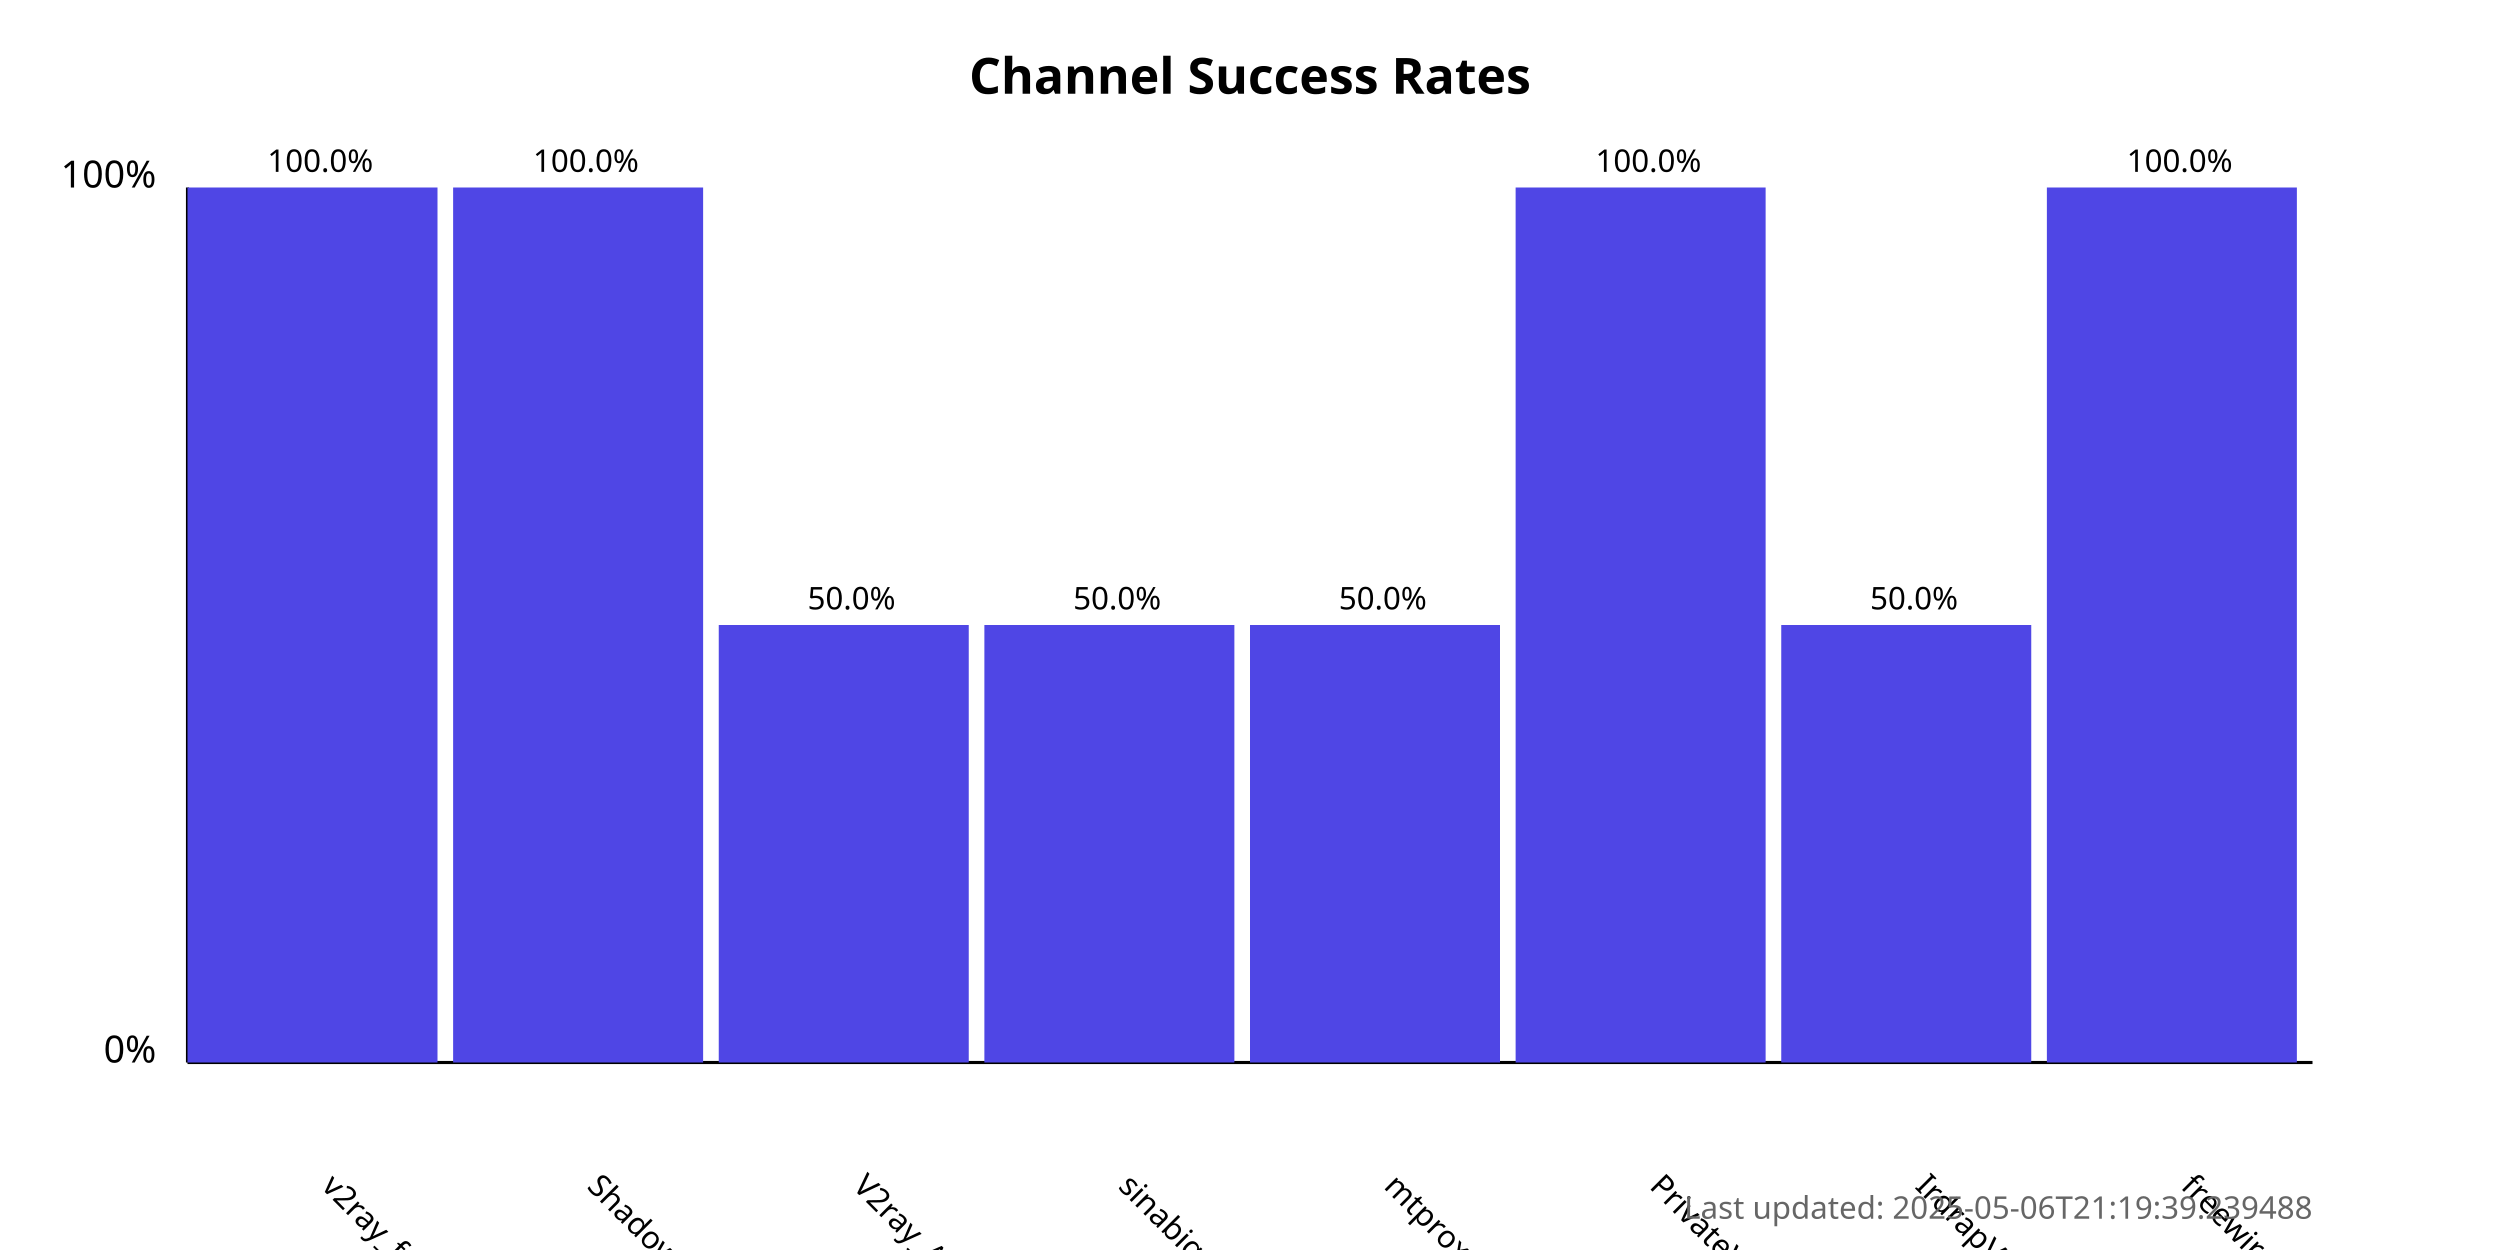
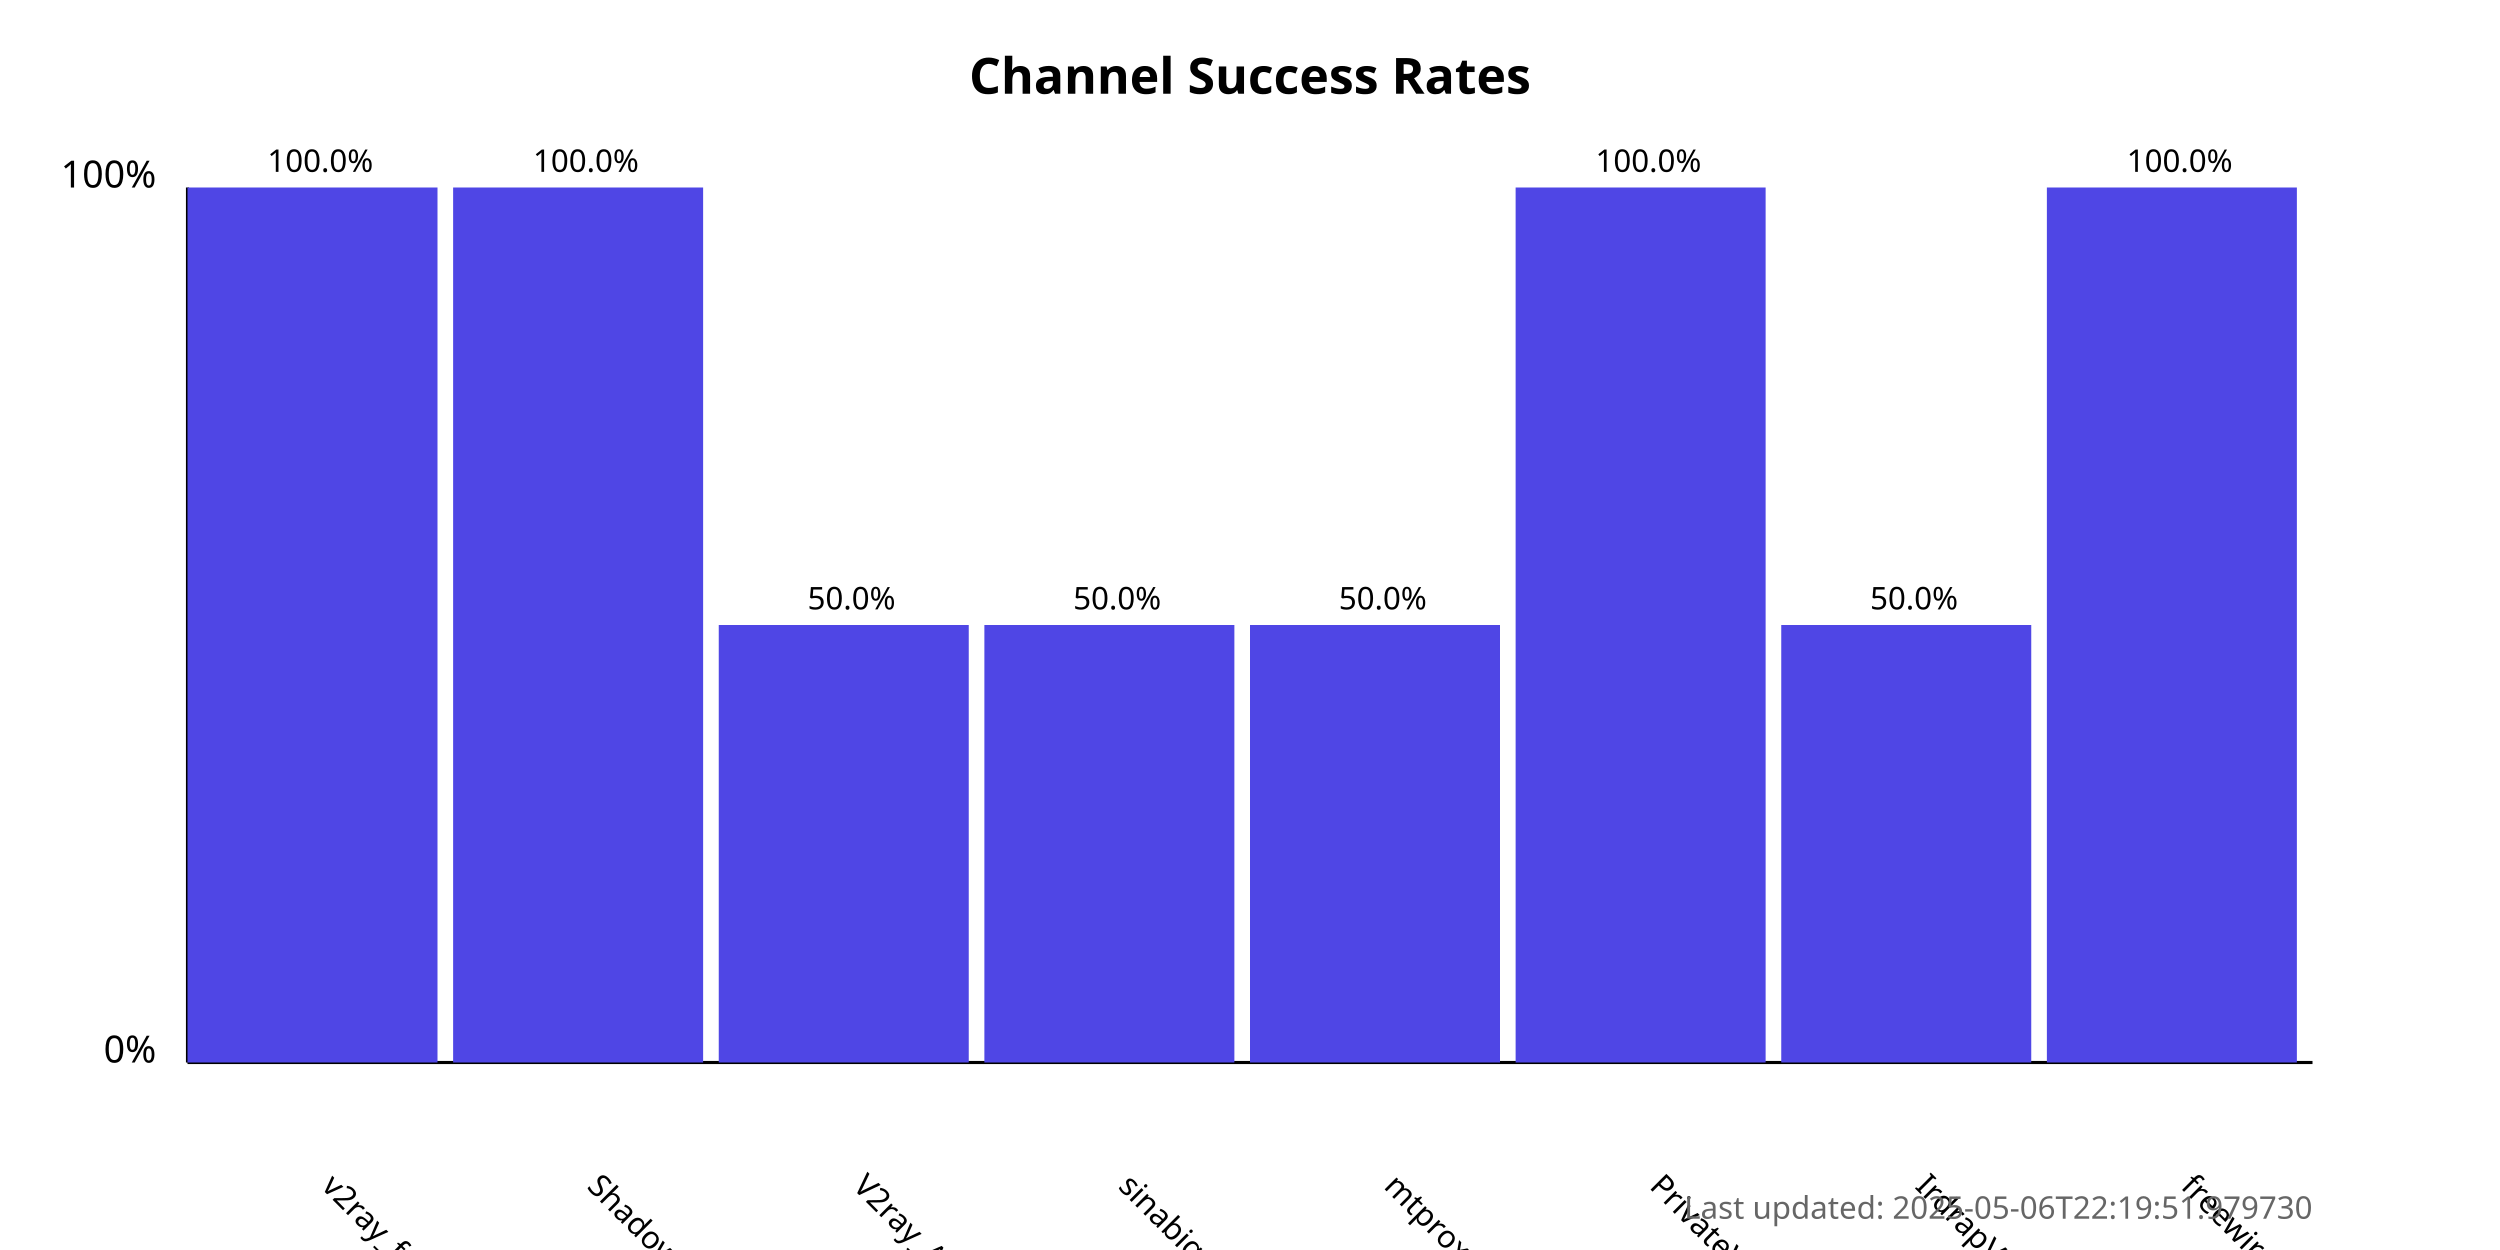
<svg xmlns="http://www.w3.org/2000/svg" width="800" height="400">
  <style>
            .chart-title { font: bold 16px sans-serif; }
            .axis-label { font: 12px sans-serif; }
            .tick-label { font: 10px sans-serif; }
            .bar { fill: #4f46e5; }
            .bar:hover { fill: #6366f1; }
            .timestamp { font: 10px sans-serif; fill: #666; }
        </style>
  <text x="400.0" y="30" text-anchor="middle" class="chart-title">
            Channel Success Rates
        </text>
  <line x1="60" y1="340" x2="60" y2="60" stroke="black" stroke-width="1" />
  <line x1="60" y1="340" x2="740" y2="340" stroke="black" stroke-width="1" />
  <text x="50" y="340" text-anchor="end" class="axis-label">0%</text>
  <text x="50" y="60" text-anchor="end" class="axis-label">100%</text>
  <g>
    <rect x="60" y="60.0" width="80.0" height="280.0" class="bar" />
    <text x="102.5" y="380" transform="rotate(45, 102.5, 380)" text-anchor="start" class="tick-label">
                v2ray_free_conf
            </text>
    <text x="102.5" y="55.0" text-anchor="middle" class="tick-label">
                100.0%
            </text>
  </g>
  <g>
    <rect x="145.0" y="60.0" width="80.0" height="280.0" class="bar" />
    <text x="187.5" y="380" transform="rotate(45, 187.5, 380)" text-anchor="start" class="tick-label">
                ShadowProxy66
            </text>
    <text x="187.5" y="55.0" text-anchor="middle" class="tick-label">
                100.0%
            </text>
  </g>
  <g>
    <rect x="230.0" y="200.0" width="80.0" height="140.0" class="bar" />
    <text x="272.5" y="380" transform="rotate(45, 272.5, 380)" text-anchor="start" class="tick-label">
                V2ray_Alpha
            </text>
    <text x="272.5" y="195.0" text-anchor="middle" class="tick-label">
                50.0%
            </text>
  </g>
  <g>
    <rect x="315.0" y="200.0" width="80.0" height="140.0" class="bar" />
    <text x="357.5" y="380" transform="rotate(45, 357.5, 380)" text-anchor="start" class="tick-label">
                sinabigo
            </text>
    <text x="357.5" y="195.0" text-anchor="middle" class="tick-label">
                50.0%
            </text>
  </g>
  <g>
    <rect x="400.0" y="200.0" width="80.0" height="140.0" class="bar" />
    <text x="442.5" y="380" transform="rotate(45, 442.5, 380)" text-anchor="start" class="tick-label">
                mtproxy_lists
            </text>
    <text x="442.5" y="195.0" text-anchor="middle" class="tick-label">
                50.0%
            </text>
  </g>
  <g>
    <rect x="485.0" y="60.0" width="80.0" height="280.0" class="bar" />
    <text x="527.5" y="380" transform="rotate(45, 527.5, 380)" text-anchor="start" class="tick-label">
                PrivateVPNs
            </text>
    <text x="527.5" y="55.0" text-anchor="middle" class="tick-label">
                100.0%
            </text>
  </g>
  <g>
    <rect x="570.0" y="200.0" width="80.0" height="140.0" class="bar" />
    <text x="612.5" y="380" transform="rotate(45, 612.5, 380)" text-anchor="start" class="tick-label">
                IrdrapVPNnews
            </text>
    <text x="612.5" y="195.0" text-anchor="middle" class="tick-label">
                50.0%
            </text>
  </g>
  <g>
    <rect x="655.0" y="60.0" width="80.0" height="280.0" class="bar" />
    <text x="697.5" y="380" transform="rotate(45, 697.5, 380)" text-anchor="start" class="tick-label">
                freewireguard
            </text>
    <text x="697.5" y="55.0" text-anchor="middle" class="tick-label">
                100.0%
            </text>
  </g>
  <text x="740" y="390" text-anchor="end" class="timestamp">
-             Last updated: 2025-05-06T21:19:39.239488
+             Last updated: 2025-05-06T22:19:51.979730
        </text>
</svg>
